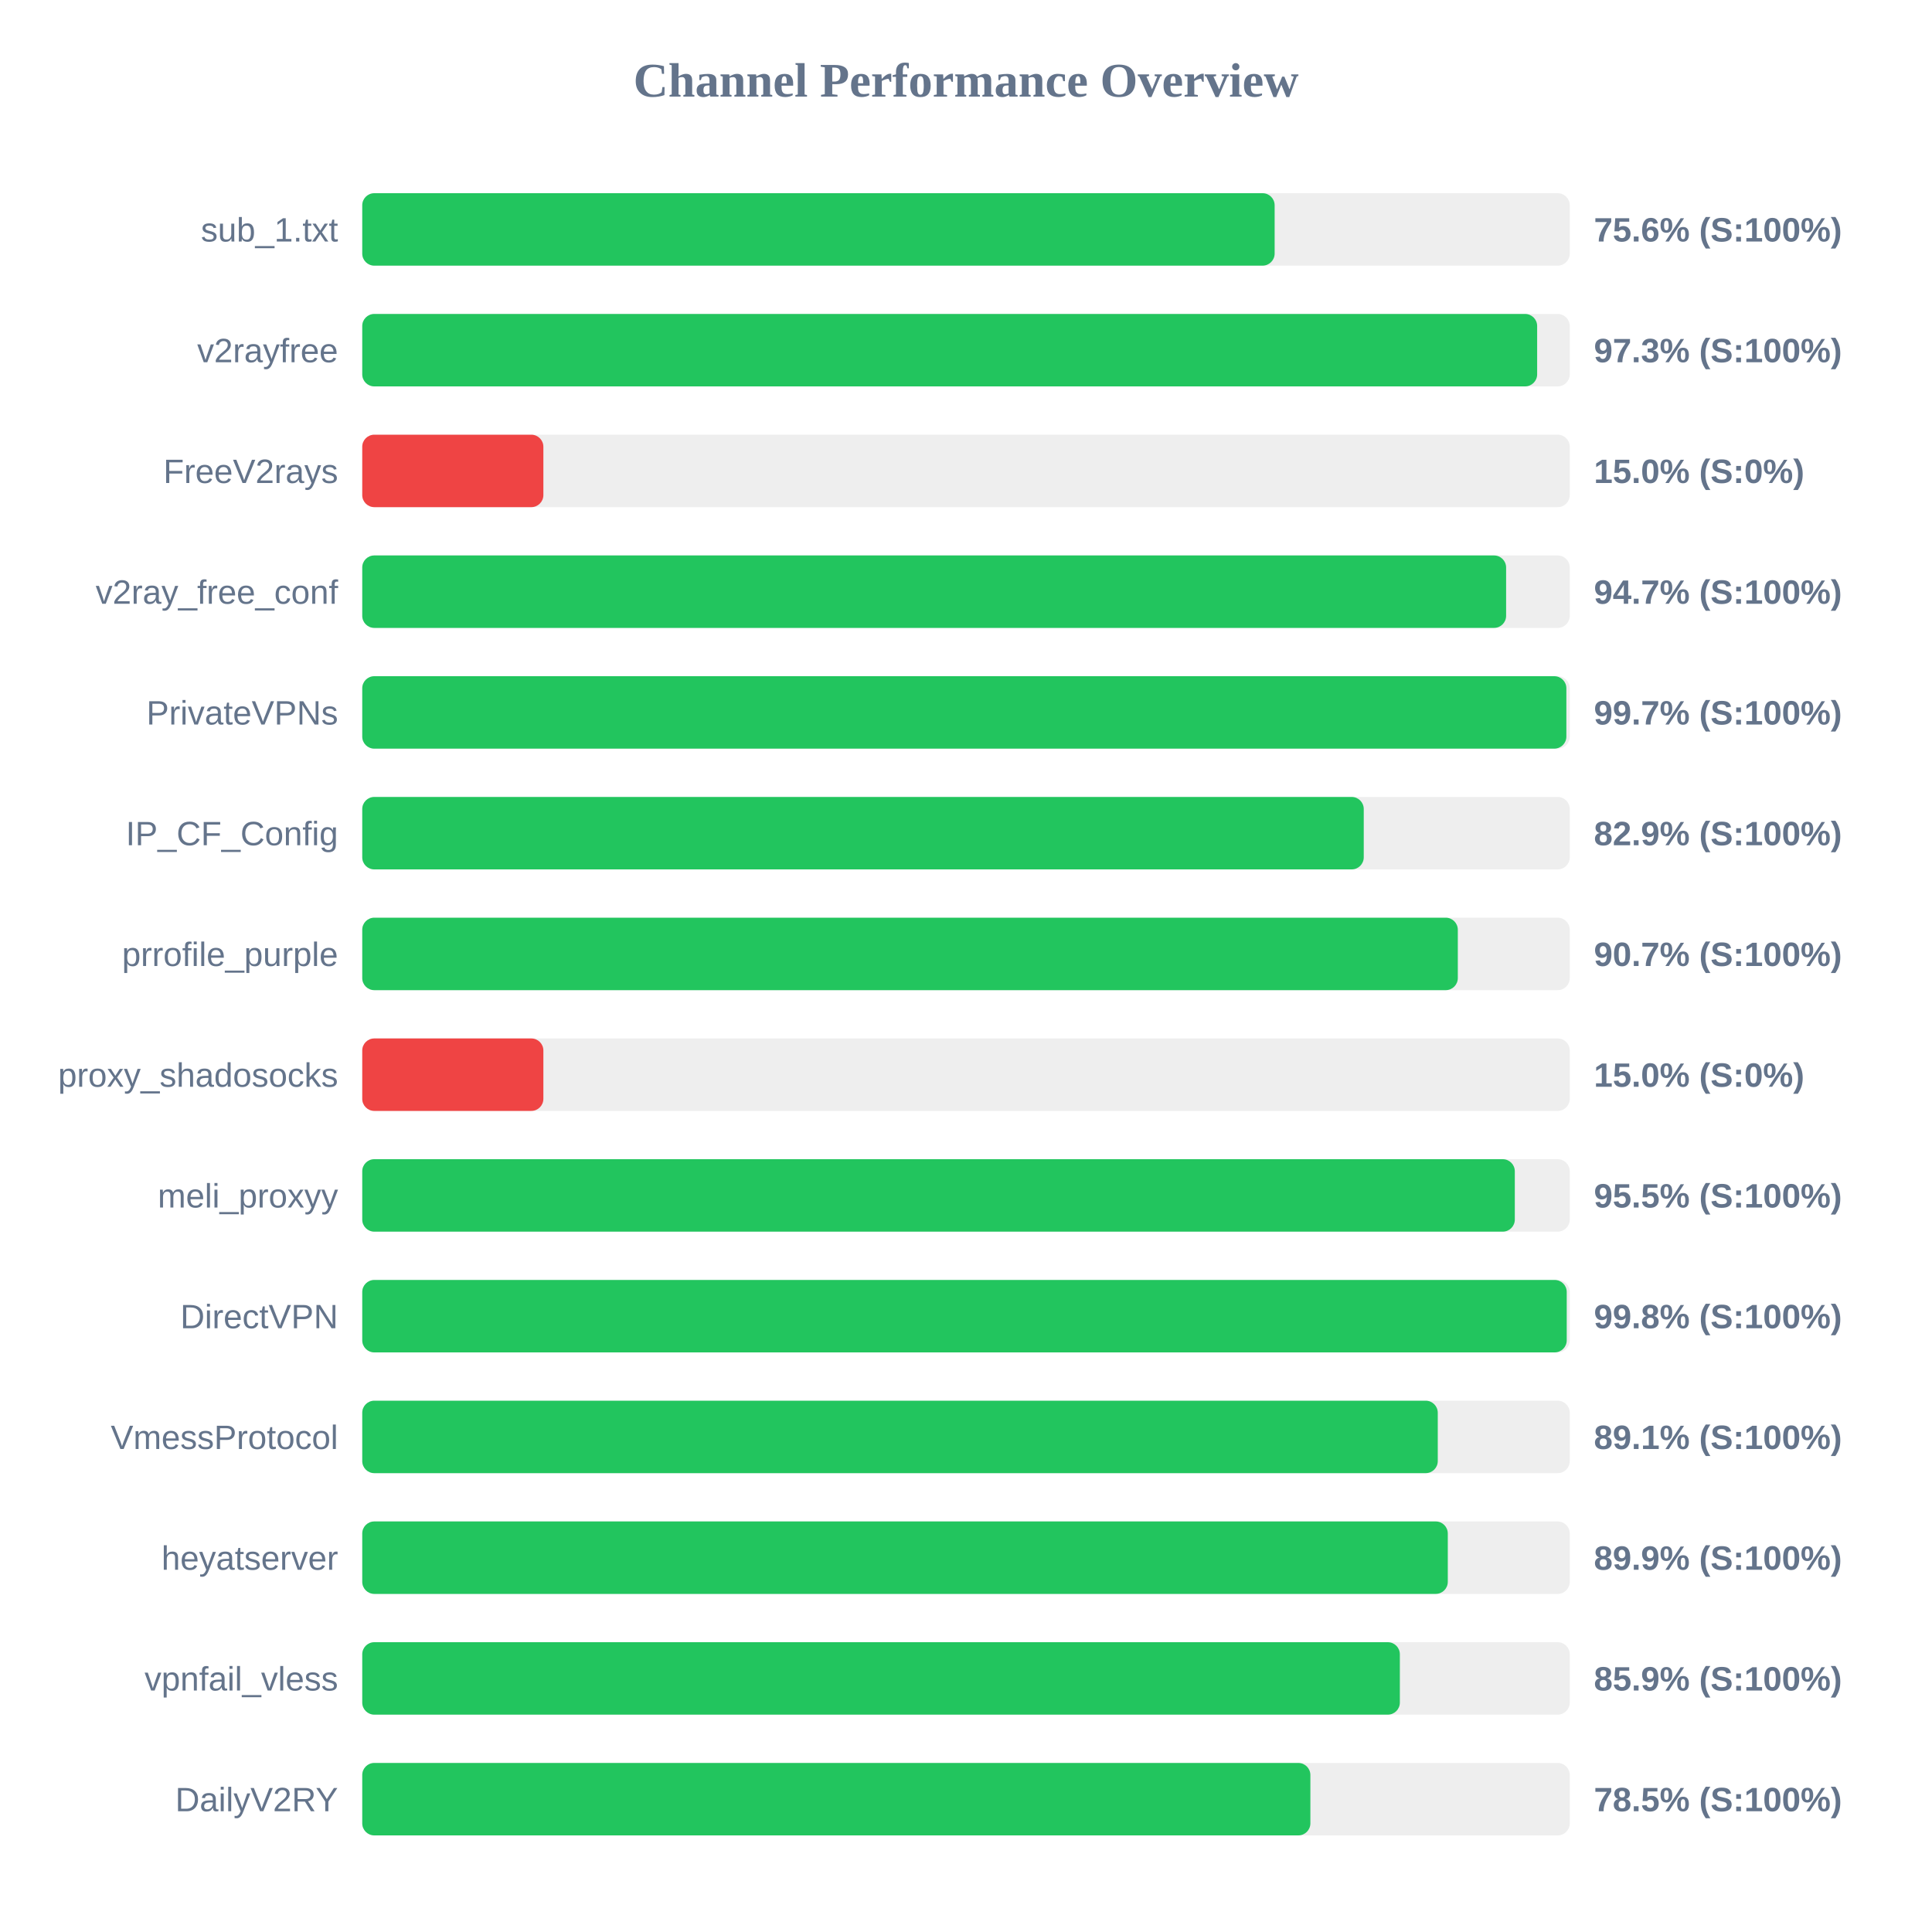
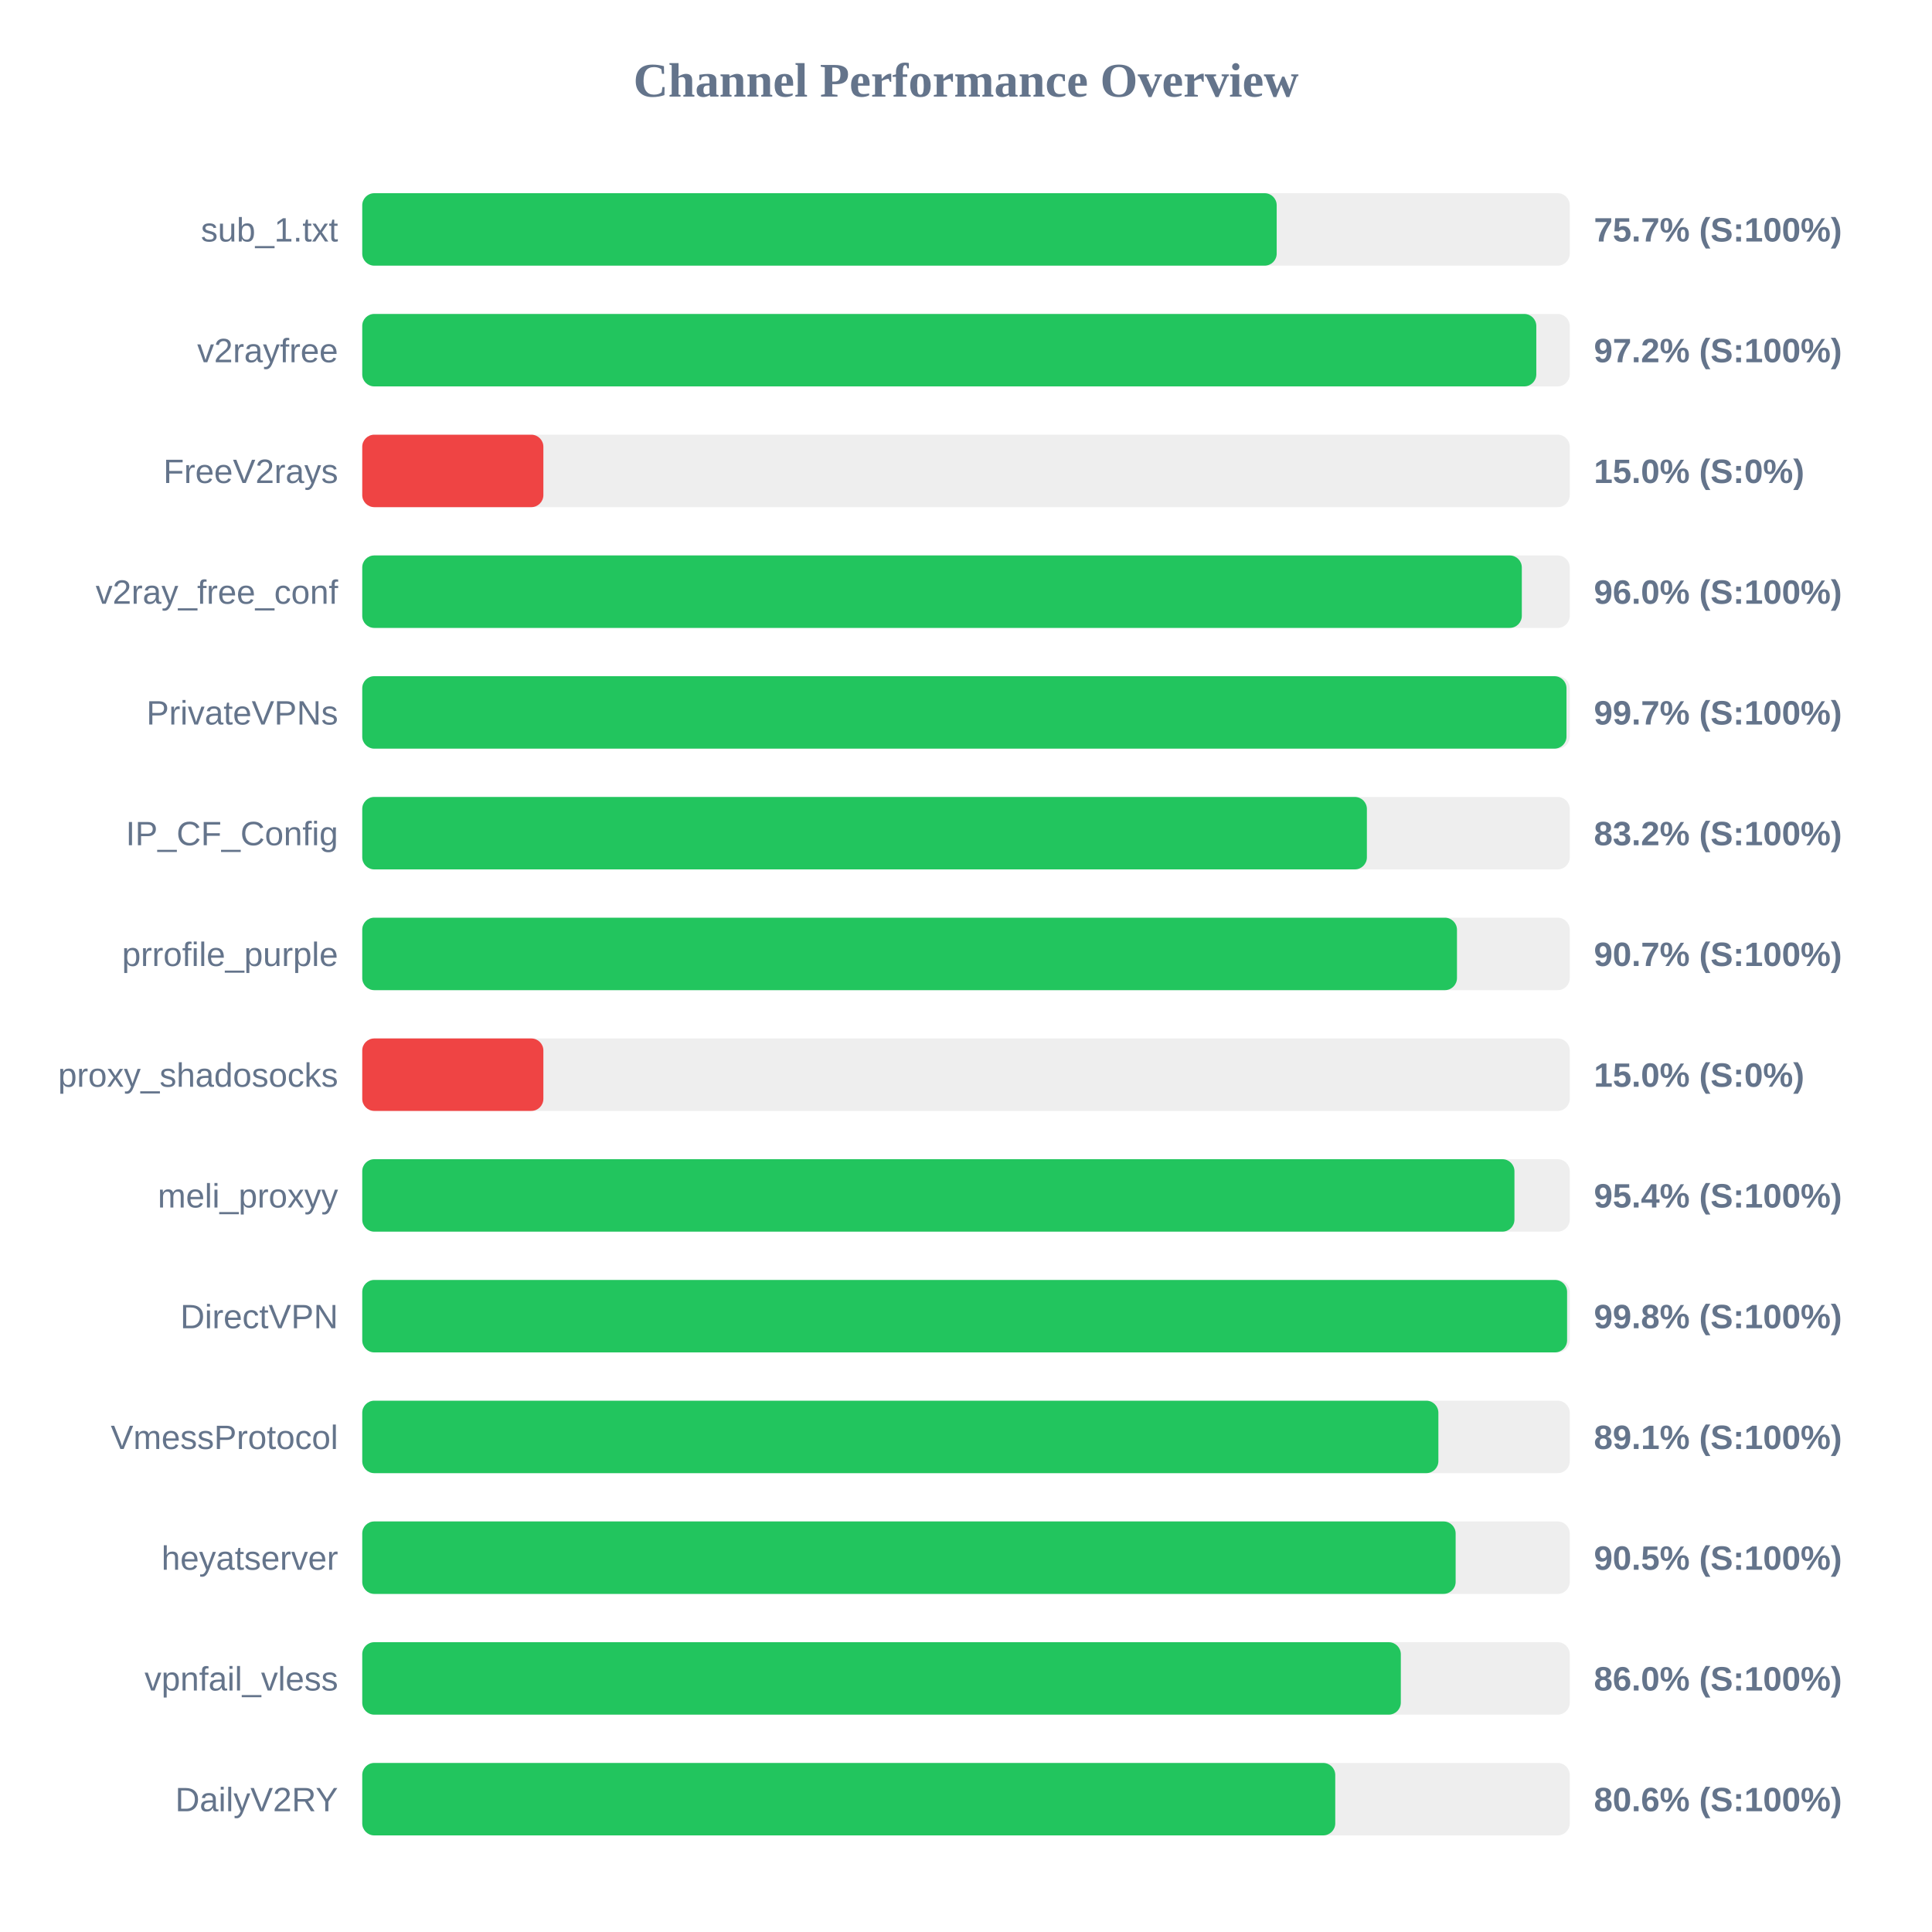
<svg xmlns="http://www.w3.org/2000/svg" width="800" height="800" version="1.1">
  <style>
        .row { font: 14px Arial; fill: #64748b; }
        .score { font: bold 14px Arial; fill: #64748b; }
    </style>
  <text x="400" y="40" text-anchor="middle" font-size="20px" font-weight="bold" fill="#64748b">Channel Performance Overview</text>
  <rect x="150" y="80" width="500" height="30" fill="#eee" rx="5" />
-   <rect x="150" y="80" width="377.8" height="30" fill="#22c55e" rx="5" />
+   <rect x="150" y="80" width="378.65" height="30" fill="#22c55e" rx="5" />
  <text x="140" y="100" text-anchor="end" class="row">sub_1.txt</text>
-   <text x="660" y="100" text-anchor="start" class="score">75.6% (S:100%)</text>
+   <text x="660" y="100" text-anchor="start" class="score">75.7% (S:100%)</text>
  <rect x="150" y="130" width="500" height="30" fill="#eee" rx="5" />
-   <rect x="150" y="130" width="486.5" height="30" fill="#22c55e" rx="5" />
+   <rect x="150" y="130" width="486.15" height="30" fill="#22c55e" rx="5" />
  <text x="140" y="150" text-anchor="end" class="row">v2rayfree</text>
-   <text x="660" y="150" text-anchor="start" class="score">97.3% (S:100%)</text>
+   <text x="660" y="150" text-anchor="start" class="score">97.2% (S:100%)</text>
  <rect x="150" y="180" width="500" height="30" fill="#eee" rx="5" />
  <rect x="150" y="180" width="75.0" height="30" fill="#ef4444" rx="5" />
  <text x="140" y="200" text-anchor="end" class="row">FreeV2rays</text>
  <text x="660" y="200" text-anchor="start" class="score">15.0% (S:0%)</text>
  <rect x="150" y="230" width="500" height="30" fill="#eee" rx="5" />
-   <rect x="150" y="230" width="473.65" height="30" fill="#22c55e" rx="5" />
+   <rect x="150" y="230" width="480.15" height="30" fill="#22c55e" rx="5" />
  <text x="140" y="250" text-anchor="end" class="row">v2ray_free_conf</text>
-   <text x="660" y="250" text-anchor="start" class="score">94.7% (S:100%)</text>
+   <text x="660" y="250" text-anchor="start" class="score">96.0% (S:100%)</text>
  <rect x="150" y="280" width="500" height="30" fill="#eee" rx="5" />
-   <rect x="150" y="280" width="498.6" height="30" fill="#22c55e" rx="5" />
+   <rect x="150" y="280" width="498.65" height="30" fill="#22c55e" rx="5" />
  <text x="140" y="300" text-anchor="end" class="row">PrivateVPNs</text>
  <text x="660" y="300" text-anchor="start" class="score">99.7% (S:100%)</text>
  <rect x="150" y="330" width="500" height="30" fill="#eee" rx="5" />
-   <rect x="150" y="330" width="414.7" height="30" fill="#22c55e" rx="5" />
+   <rect x="150" y="330" width="416.0" height="30" fill="#22c55e" rx="5" />
  <text x="140" y="350" text-anchor="end" class="row">IP_CF_Config</text>
-   <text x="660" y="350" text-anchor="start" class="score">82.9% (S:100%)</text>
+   <text x="660" y="350" text-anchor="start" class="score">83.2% (S:100%)</text>
  <rect x="150" y="380" width="500" height="30" fill="#eee" rx="5" />
-   <rect x="150" y="380" width="453.65" height="30" fill="#22c55e" rx="5" />
+   <rect x="150" y="380" width="453.3" height="30" fill="#22c55e" rx="5" />
  <text x="140" y="400" text-anchor="end" class="row">prrofile_purple</text>
  <text x="660" y="400" text-anchor="start" class="score">90.7% (S:100%)</text>
  <rect x="150" y="430" width="500" height="30" fill="#eee" rx="5" />
  <rect x="150" y="430" width="75.0" height="30" fill="#ef4444" rx="5" />
  <text x="140" y="450" text-anchor="end" class="row">proxy_shadosocks</text>
  <text x="660" y="450" text-anchor="start" class="score">15.0% (S:0%)</text>
  <rect x="150" y="480" width="500" height="30" fill="#eee" rx="5" />
-   <rect x="150" y="480" width="477.25" height="30" fill="#22c55e" rx="5" />
+   <rect x="150" y="480" width="477.1" height="30" fill="#22c55e" rx="5" />
  <text x="140" y="500" text-anchor="end" class="row">meli_proxyy</text>
-   <text x="660" y="500" text-anchor="start" class="score">95.5% (S:100%)</text>
+   <text x="660" y="500" text-anchor="start" class="score">95.4% (S:100%)</text>
  <rect x="150" y="530" width="500" height="30" fill="#eee" rx="5" />
-   <rect x="150" y="530" width="498.75" height="30" fill="#22c55e" rx="5" />
+   <rect x="150" y="530" width="498.9" height="30" fill="#22c55e" rx="5" />
  <text x="140" y="550" text-anchor="end" class="row">DirectVPN</text>
  <text x="660" y="550" text-anchor="start" class="score">99.8% (S:100%)</text>
  <rect x="150" y="580" width="500" height="30" fill="#eee" rx="5" />
-   <rect x="150" y="580" width="445.35" height="30" fill="#22c55e" rx="5" />
+   <rect x="150" y="580" width="445.6" height="30" fill="#22c55e" rx="5" />
  <text x="140" y="600" text-anchor="end" class="row">VmessProtocol</text>
  <text x="660" y="600" text-anchor="start" class="score">89.1% (S:100%)</text>
  <rect x="150" y="630" width="500" height="30" fill="#eee" rx="5" />
-   <rect x="150" y="630" width="449.5" height="30" fill="#22c55e" rx="5" />
+   <rect x="150" y="630" width="452.75" height="30" fill="#22c55e" rx="5" />
  <text x="140" y="650" text-anchor="end" class="row">heyatserver</text>
-   <text x="660" y="650" text-anchor="start" class="score">89.9% (S:100%)</text>
+   <text x="660" y="650" text-anchor="start" class="score">90.5% (S:100%)</text>
  <rect x="150" y="680" width="500" height="30" fill="#eee" rx="5" />
-   <rect x="150" y="680" width="429.65" height="30" fill="#22c55e" rx="5" />
+   <rect x="150" y="680" width="430.05" height="30" fill="#22c55e" rx="5" />
  <text x="140" y="700" text-anchor="end" class="row">vpnfail_vless</text>
-   <text x="660" y="700" text-anchor="start" class="score">85.9% (S:100%)</text>
+   <text x="660" y="700" text-anchor="start" class="score">86.0% (S:100%)</text>
  <rect x="150" y="730" width="500" height="30" fill="#eee" rx="5" />
-   <rect x="150" y="730" width="392.6" height="30" fill="#22c55e" rx="5" />
+   <rect x="150" y="730" width="402.9" height="30" fill="#22c55e" rx="5" />
  <text x="140" y="750" text-anchor="end" class="row">DailyV2RY</text>
-   <text x="660" y="750" text-anchor="start" class="score">78.5% (S:100%)</text>
+   <text x="660" y="750" text-anchor="start" class="score">80.6% (S:100%)</text>
</svg>
